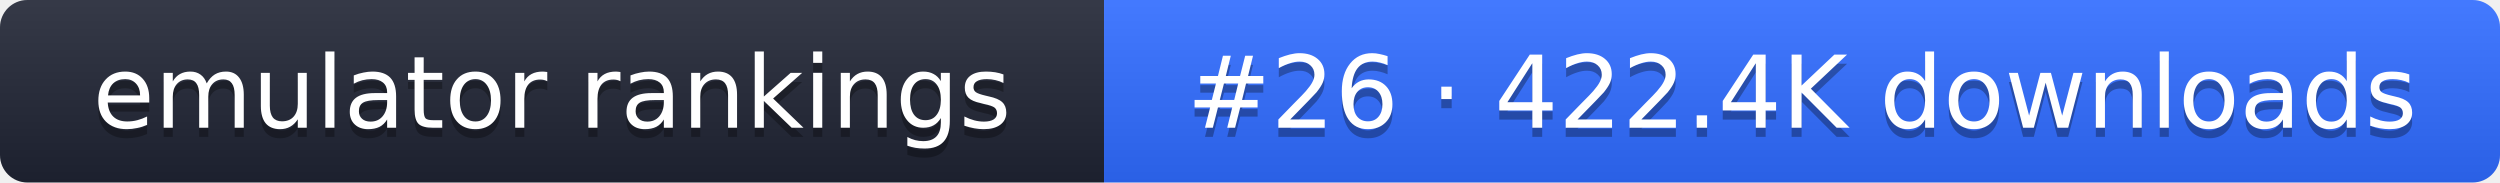
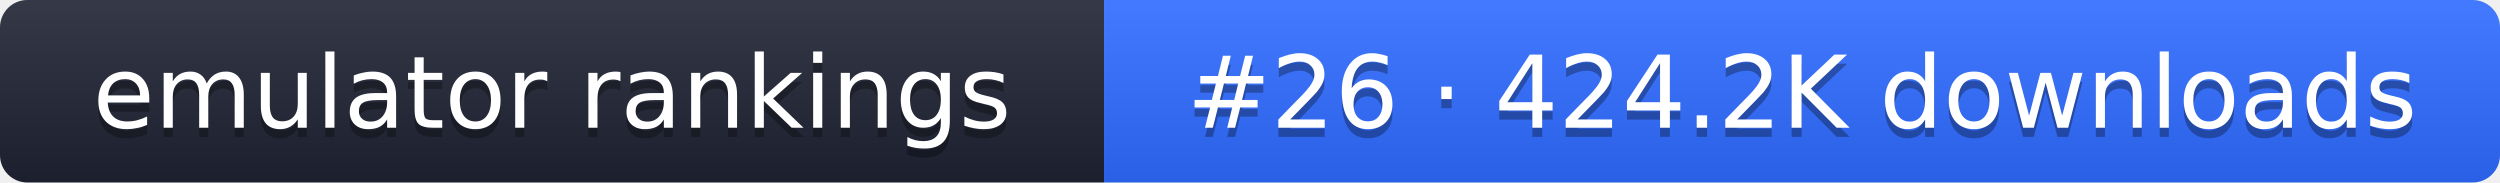
- <svg xmlns="http://www.w3.org/2000/svg" width="274" height="20" role="img" aria-label="emulator rankings: #26 · 422.4K downloads">
+ <svg xmlns="http://www.w3.org/2000/svg" width="274" height="20" role="img" aria-label="emulator rankings: #26 · 424.2K downloads">
  <linearGradient id="g" x2="0" y2="100%">
    <stop offset="0" stop-color="#fff" stop-opacity=".1" />
    <stop offset="1" stop-opacity=".1" />
  </linearGradient>
  <clipPath id="r">
    <rect width="274" height="20" rx="3" fill="#fff" />
  </clipPath>
  <g clip-path="url(#r)">
    <rect width="121" height="20" fill="#1f2433" />
    <rect x="121" width="153" height="20" fill="#2f6bff" />
    <rect width="274" height="20" fill="url(#g)" />
  </g>
  <g fill="#fff" text-anchor="middle" font-family="Verdana,DejaVu Sans,sans-serif" font-size="11">
    <text x="60.5" y="15" fill="#010101" fill-opacity=".3">emulator rankings</text>
    <text x="60.5" y="14">emulator rankings</text>
-     <text x="197.5" y="15" fill="#010101" fill-opacity=".3">#26 · 422.4K downloads</text>
-     <text x="197.5" y="14">#26 · 422.4K downloads</text>
+     <text x="197.5" y="15" fill="#010101" fill-opacity=".3">#26 · 424.2K downloads</text>
+     <text x="197.5" y="14">#26 · 424.2K downloads</text>
  </g>
</svg>
